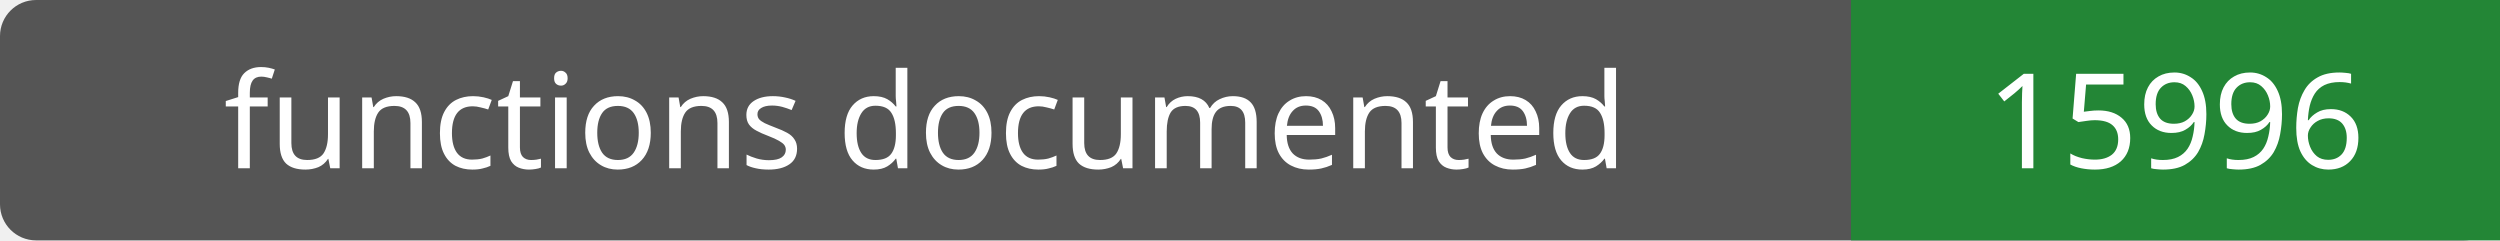
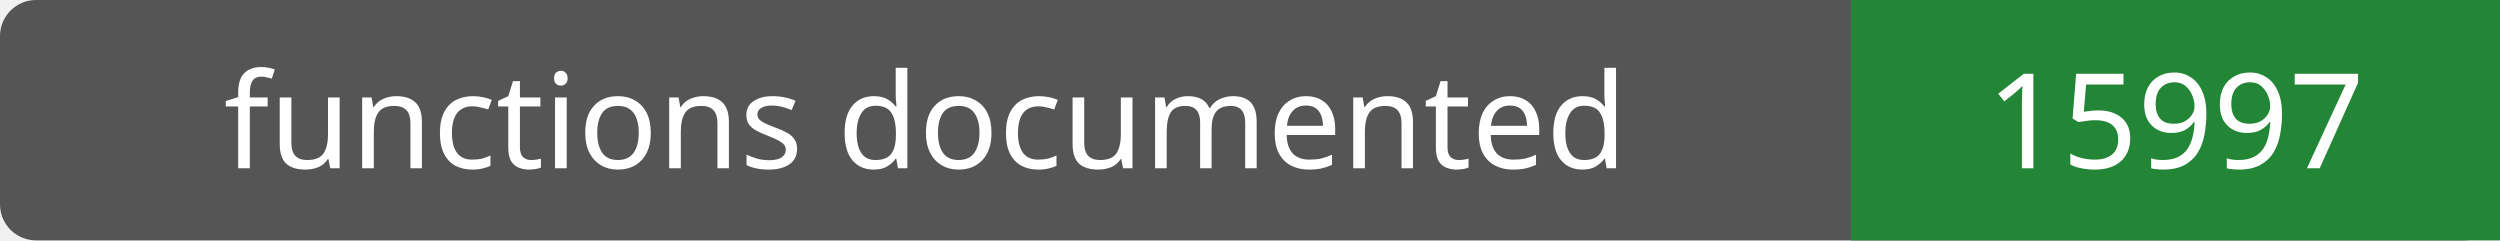
- <svg xmlns="http://www.w3.org/2000/svg" width="208" height="20" role="img" aria-label="functions documented: 15996">
+ <svg xmlns="http://www.w3.org/2000/svg" width="208" height="20" role="img" aria-label="functions documented: 15997">
  <rect width="208" height="20" rx="3" fill="#555" />
  <path fill="#238636" d="M154 0h54v20H154z" />
  <g fill="#fff" text-anchor="middle" font-family="Verdana,sans-serif" font-size="11">
    <text x="77.0" y="14">functions documented</text>
-     <text x="181.0" y="14">15996</text>
+     <text x="181.0" y="14">15997</text>
  </g>
</svg>
